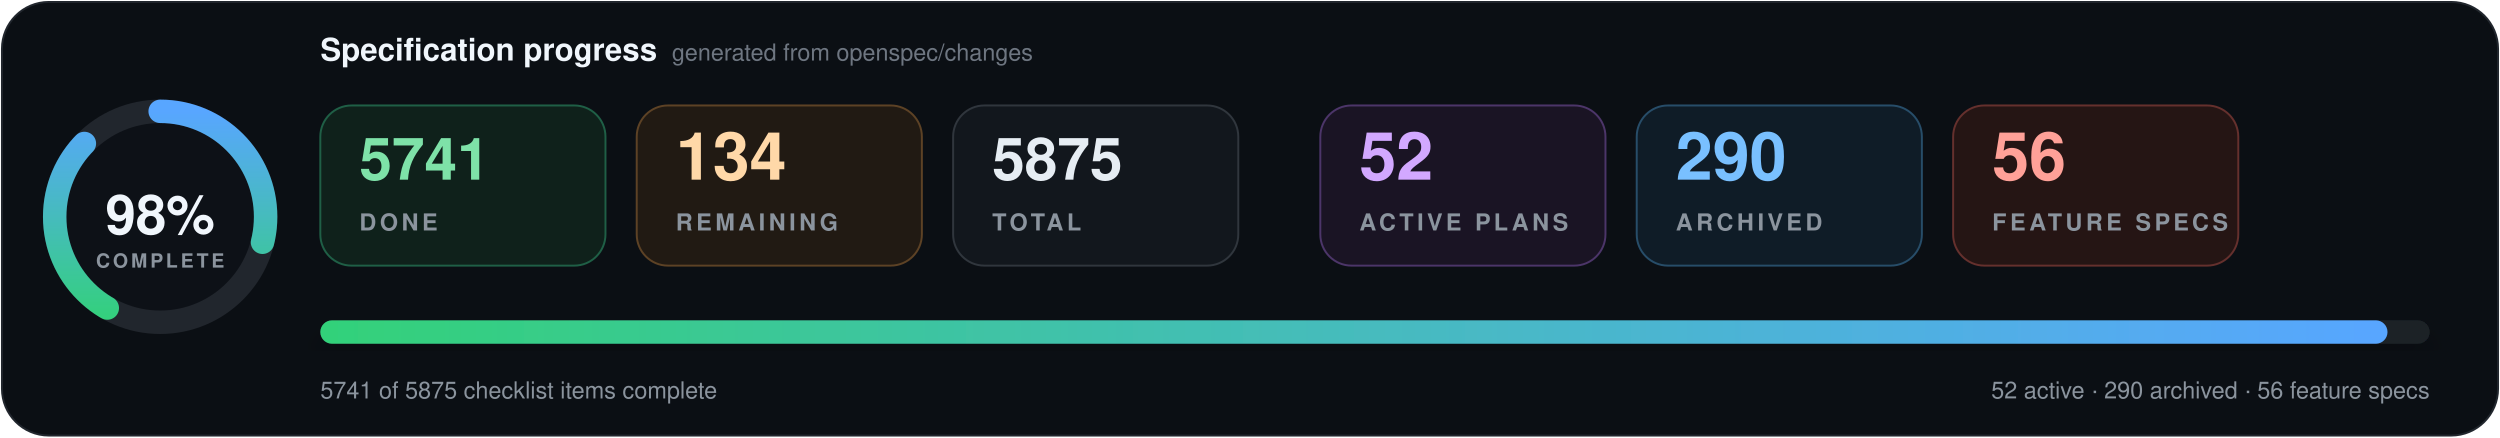
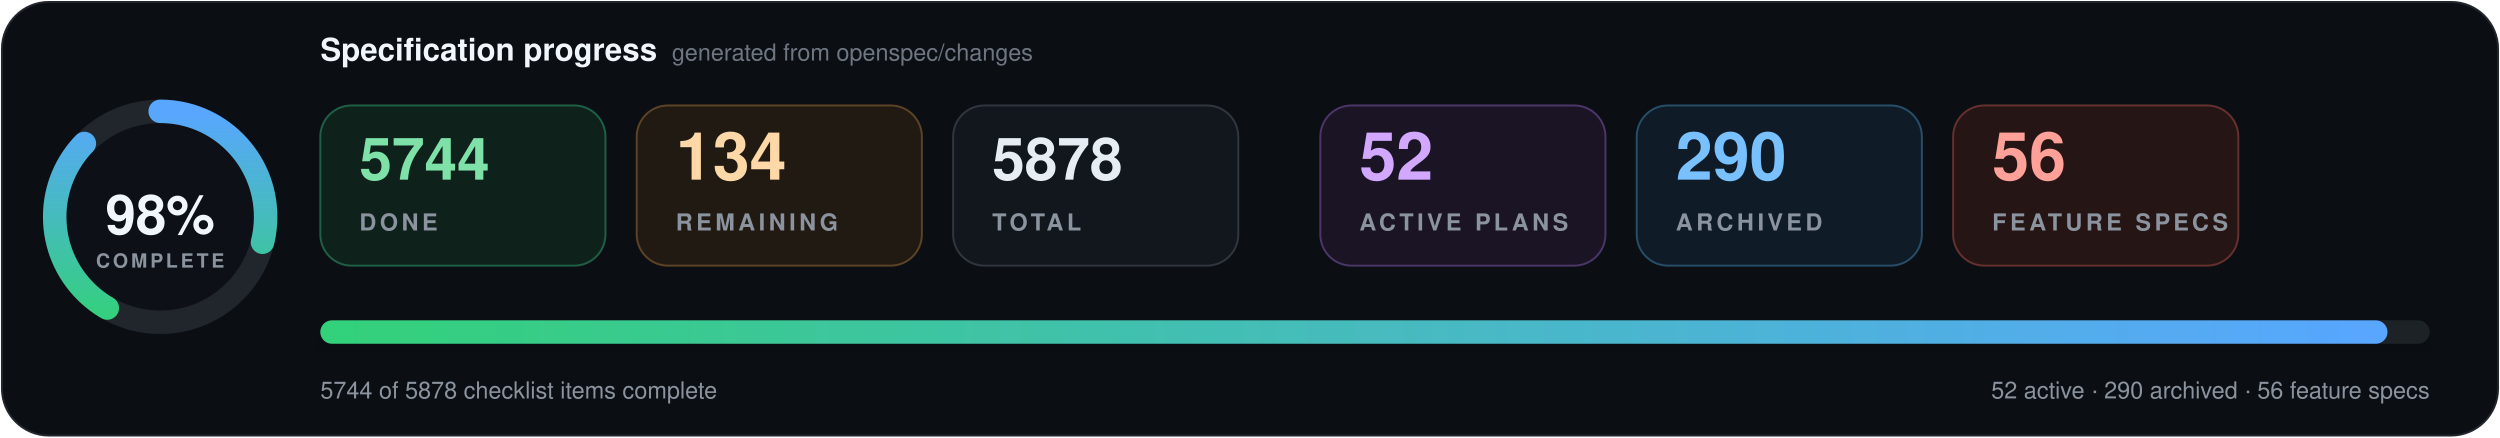
- <svg xmlns="http://www.w3.org/2000/svg" data-cache-version="1794662248" width="1280" height="224" viewBox="0 0 1280 224" role="img" aria-labelledby="title description" font-family="system-ui, -apple-system, BlinkMacSystemFont, 'Segoe UI', Helvetica, Arial, sans-serif" font-variant-numeric="tabular-nums">
+ <svg xmlns="http://www.w3.org/2000/svg" data-cache-version="1794663449" width="1280" height="224" viewBox="0 0 1280 224" role="img" aria-labelledby="title description" font-family="system-ui, -apple-system, BlinkMacSystemFont, 'Segoe UI', Helvetica, Arial, sans-serif" font-variant-numeric="tabular-nums">
  <defs>
    <linearGradient id="progress" x1="0" x2="1">
      <stop offset="0" stop-color="#33d17a" />
      <stop offset="1" stop-color="#58a6ff" />
    </linearGradient>
    <filter id="shadow" x="-10%" y="-20%" width="120%" height="150%">
      <feDropShadow dx="0" dy="7" stdDeviation="9" flood-color="#000" flood-opacity=".28" />
    </filter>
  </defs>
  <rect x="1" y="1" width="1278" height="222" rx="24" fill="#0b0f14" stroke="#21262d" />
  <g transform="translate(82 111)">
    <circle r="54" fill="#0d1117" stroke="#21262d" stroke-width="12" />
    <circle r="54" fill="none" stroke="url(#progress)" stroke-width="12" stroke-linecap="round" pathLength="100" stroke-dasharray="98 100" transform="rotate(-90)" />
    <text y="-1" text-anchor="middle" dominant-baseline="middle" fill="#f0f6fc" font-size="28" font-weight="800">98%</text>
    <text y="26" text-anchor="middle" fill="#8b949e" font-size="10" font-weight="700" letter-spacing="1.5">COMPLETE</text>
  </g>
  <text x="164" y="31" fill="#f0f6fc" font-size="16" font-weight="750">Specification progress</text>
  <text x="344" y="31" fill="#6e7681" font-size="12">generated from openspec/changes</text>
  <g transform="translate(164 54)">
    <rect width="146" height="82" rx="16" fill="#0f211b" stroke="#1f5f46" />
-     <text x="20" y="38" fill="#7ee2a8" font-size="30" font-weight="750">5741</text>
+     <text x="20" y="38" fill="#7ee2a8" font-size="30" font-weight="750">5744</text>
    <text x="20" y="64" fill="#8b949e" font-size="12" font-weight="700" letter-spacing="1.8">DONE</text>
  </g>
  <g transform="translate(326 54)">
    <rect width="146" height="82" rx="16" fill="#211a13" stroke="#5d4225" />
    <text x="20" y="38" fill="#ffd8a8" font-size="34" font-weight="750">134</text>
    <text x="20" y="64" fill="#8b949e" font-size="12" font-weight="700" letter-spacing="1.8">REMAINING</text>
  </g>
  <g transform="translate(488 54)">
    <rect width="146" height="82" rx="16" fill="#12171d" stroke="#30363d" />
-     <text x="20" y="38" fill="#e6edf3" font-size="30" font-weight="750">5875</text>
+     <text x="20" y="38" fill="#e6edf3" font-size="30" font-weight="750">5878</text>
    <text x="20" y="64" fill="#8b949e" font-size="12" font-weight="700" letter-spacing="1.8">TOTAL</text>
  </g>
  <g transform="translate(676 54)">
    <rect width="146" height="82" rx="16" fill="#1a1424" stroke="#4c3569" />
    <text x="20" y="38" fill="#d2a8ff" font-size="34" font-weight="750">52</text>
    <text x="20" y="64" fill="#8b949e" font-size="12" font-weight="700" letter-spacing="1.8">ACTIVE PLANS</text>
  </g>
  <g transform="translate(838 54)">
    <rect width="146" height="82" rx="16" fill="#0f1c27" stroke="#274d69" />
    <text x="20" y="38" fill="#79c0ff" font-size="34" font-weight="750">290</text>
    <text x="20" y="64" fill="#8b949e" font-size="12" font-weight="700" letter-spacing="1.8">ARCHIVED</text>
  </g>
  <g transform="translate(1000 54)">
    <rect width="146" height="82" rx="16" fill="#251514" stroke="#65302d" />
    <text x="20" y="38" fill="#ffa198" font-size="34" font-weight="750">56</text>
    <text x="20" y="64" fill="#8b949e" font-size="12" font-weight="700" letter-spacing="1.8">FEATURE SPECS</text>
  </g>
  <g filter="url(#shadow)">
    <rect x="164" y="164" width="1080" height="12" rx="6" fill="#1b2128" />
    <rect x="164" y="164" width="1058.4" height="12" rx="6" fill="url(#progress)" />
  </g>
-   <text x="164" y="204" fill="#8b949e" font-size="12">5741 of 5875 checklist items complete</text>
+   <text x="164" y="204" fill="#8b949e" font-size="12">5744 of 5878 checklist items complete</text>
  <text x="1244" y="204" text-anchor="end" fill="#8b949e" font-size="12">52 active · 290 archived · 56 feature specs</text>
</svg>
